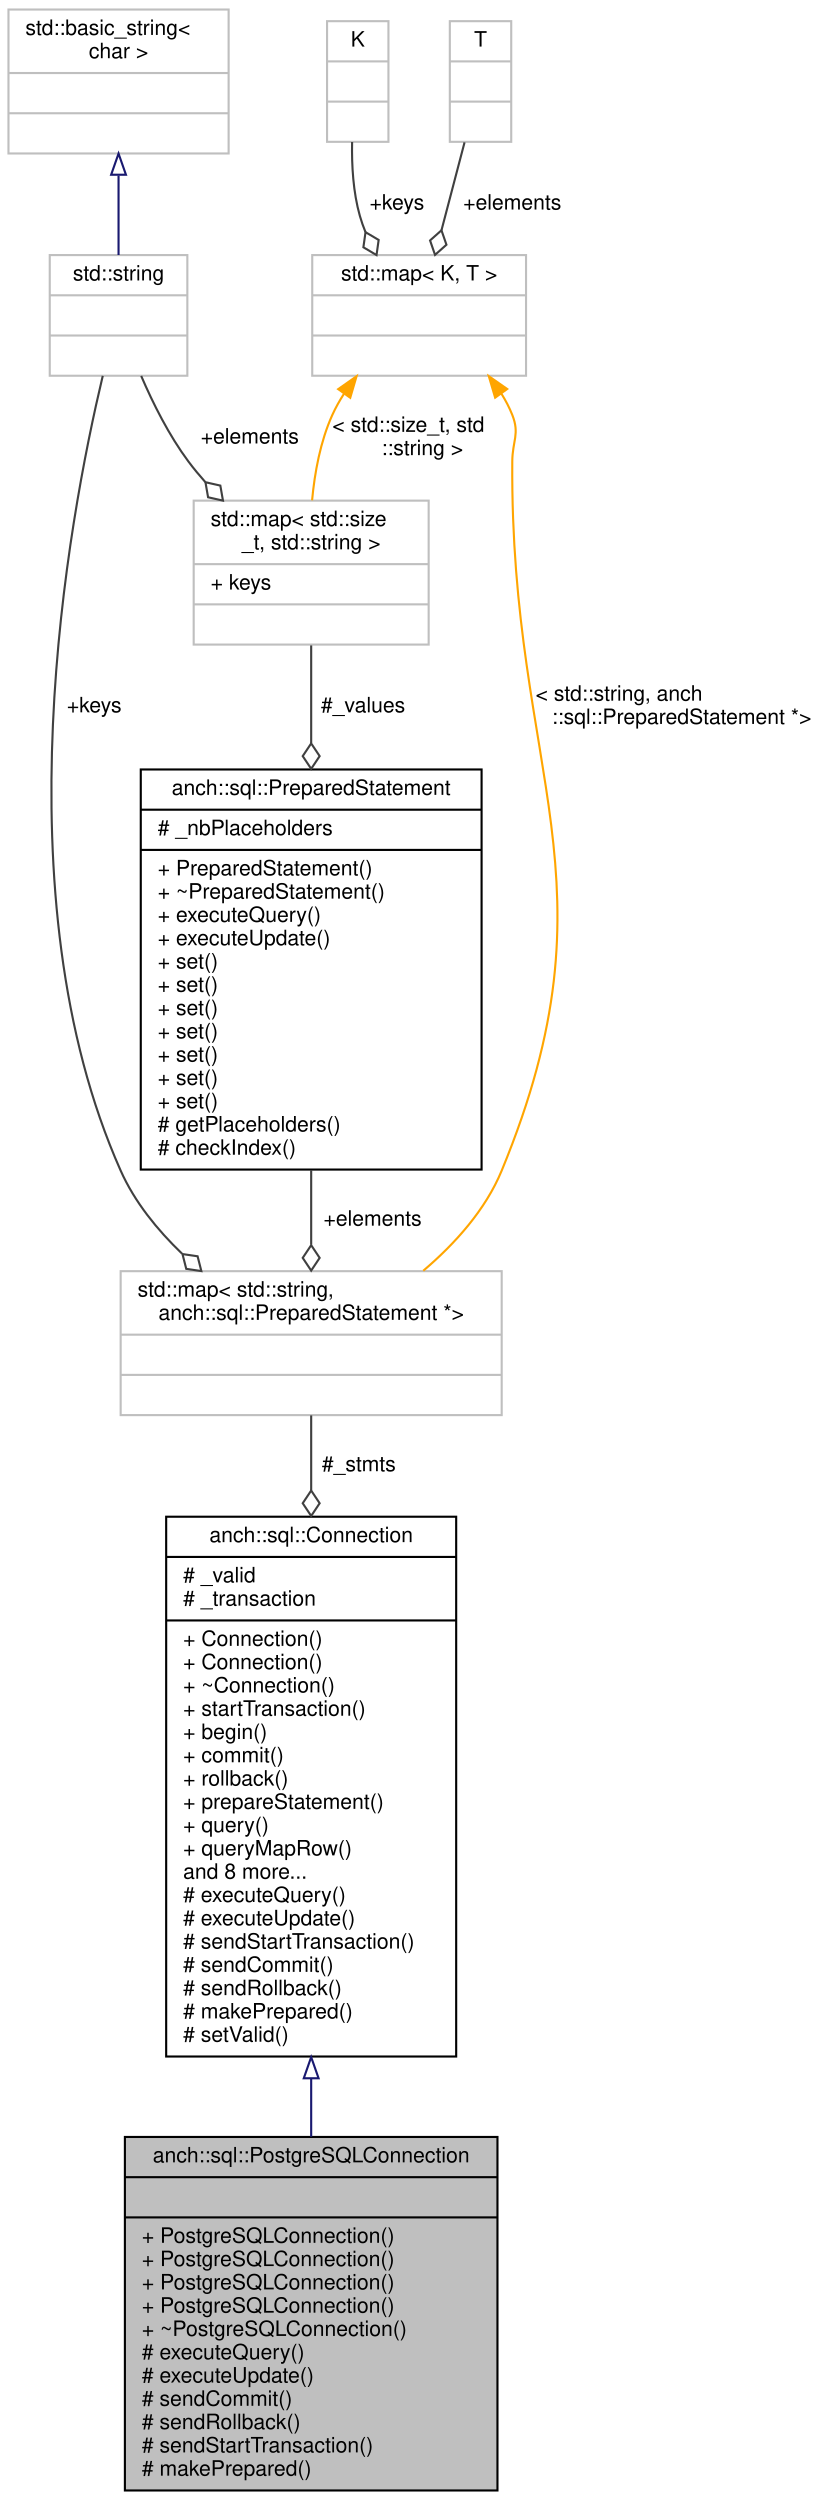
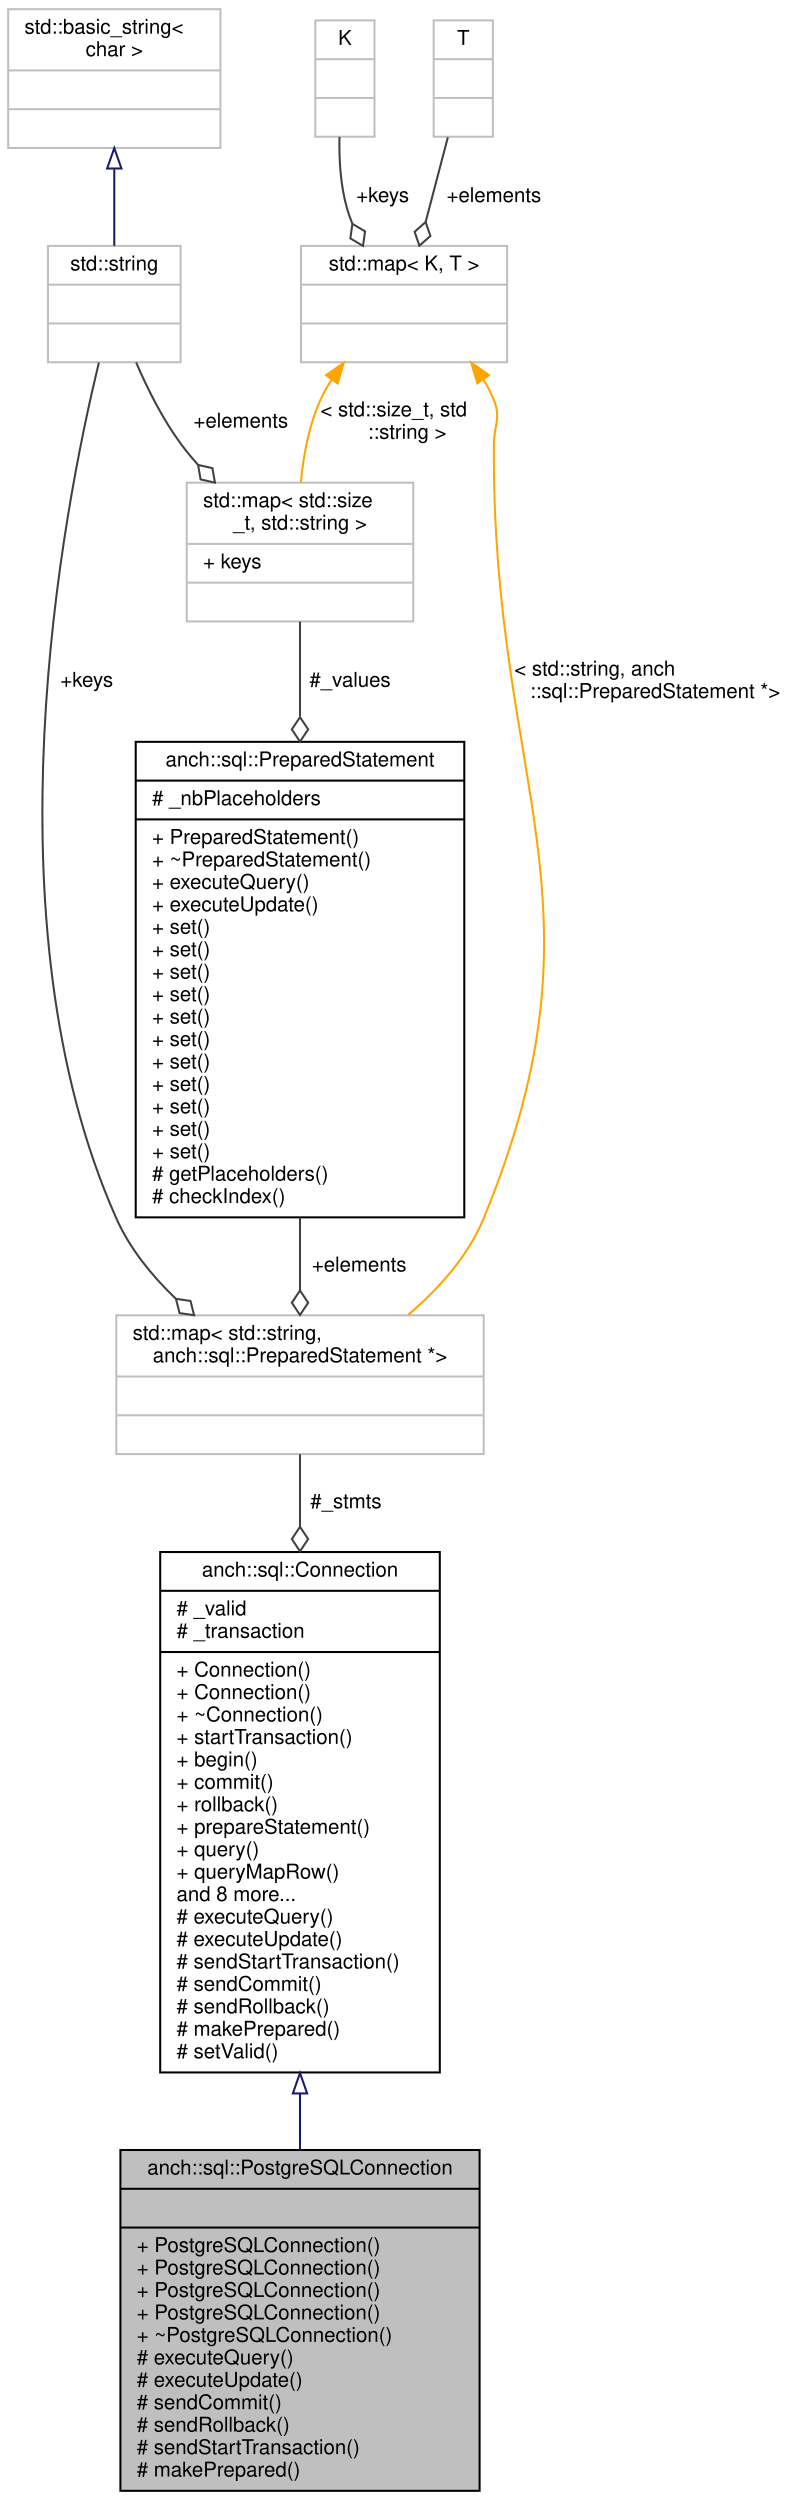
- <svg xmlns="http://www.w3.org/2000/svg" xmlns:xlink="http://www.w3.org/1999/xlink" width="395pt" height="1181pt" viewBox="0.00 0.00 395.00 1181.00">
-   <g id="graph0" class="graph" transform="scale(1 1) rotate(0) translate(4 1177)">
+ <svg xmlns="http://www.w3.org/2000/svg" xmlns:xlink="http://www.w3.org/1999/xlink" width="394pt" height="1225pt" viewBox="0.00 0.00 394.00 1225.00">
+   <g id="graph0" class="graph" transform="scale(1 1) rotate(0) translate(4 1221)">
    <g id="node1" class="node">
      <polygon fill="#bfbfbf" stroke="#000000" points="55,-.5 55,-167.5 231,-167.5 231,-.5 55,-.5" />
      <text text-anchor="middle" x="143" y="-155.5" font-family="Helvetica,sans-Serif" font-size="10.00" fill="#000000">anch::sql::PostgreSQLConnection</text>
      <polyline fill="none" stroke="#000000" points="55,-148.5 231,-148.5 " />
      <text text-anchor="middle" x="143" y="-136.5" font-family="Helvetica,sans-Serif" font-size="10.00" fill="#000000"> </text>
      <polyline fill="none" stroke="#000000" points="55,-129.5 231,-129.5 " />
      <text text-anchor="start" x="63" y="-117.5" font-family="Helvetica,sans-Serif" font-size="10.00" fill="#000000">+ PostgreSQLConnection()</text>
      <text text-anchor="start" x="63" y="-106.5" font-family="Helvetica,sans-Serif" font-size="10.00" fill="#000000">+ PostgreSQLConnection()</text>
      <text text-anchor="start" x="63" y="-95.5" font-family="Helvetica,sans-Serif" font-size="10.00" fill="#000000">+ PostgreSQLConnection()</text>
      <text text-anchor="start" x="63" y="-84.5" font-family="Helvetica,sans-Serif" font-size="10.00" fill="#000000">+ PostgreSQLConnection()</text>
      <text text-anchor="start" x="63" y="-73.5" font-family="Helvetica,sans-Serif" font-size="10.00" fill="#000000">+ ~PostgreSQLConnection()</text>
      <text text-anchor="start" x="63" y="-62.5" font-family="Helvetica,sans-Serif" font-size="10.00" fill="#000000"># executeQuery()</text>
      <text text-anchor="start" x="63" y="-51.5" font-family="Helvetica,sans-Serif" font-size="10.00" fill="#000000"># executeUpdate()</text>
      <text text-anchor="start" x="63" y="-40.5" font-family="Helvetica,sans-Serif" font-size="10.00" fill="#000000"># sendCommit()</text>
      <text text-anchor="start" x="63" y="-29.5" font-family="Helvetica,sans-Serif" font-size="10.00" fill="#000000"># sendRollback()</text>
      <text text-anchor="start" x="63" y="-18.5" font-family="Helvetica,sans-Serif" font-size="10.00" fill="#000000"># sendStartTransaction()</text>
      <text text-anchor="start" x="63" y="-7.5" font-family="Helvetica,sans-Serif" font-size="10.00" fill="#000000"># makePrepared()</text>
    </g>
    <g id="node2" class="node">
      <g id="a_node2">
        <a xlink:href="classanch_1_1sql_1_1_connection.html" target="_top" xlink:title="SQL connection virtual class. ">
          <polygon fill="none" stroke="#000000" points="74.5,-205.5 74.5,-460.5 211.5,-460.5 211.5,-205.5 74.5,-205.5" />
          <text text-anchor="middle" x="143" y="-448.5" font-family="Helvetica,sans-Serif" font-size="10.00" fill="#000000">anch::sql::Connection</text>
          <polyline fill="none" stroke="#000000" points="74.5,-441.5 211.5,-441.5 " />
          <text text-anchor="start" x="82.5" y="-429.5" font-family="Helvetica,sans-Serif" font-size="10.00" fill="#000000"># _valid</text>
          <text text-anchor="start" x="82.5" y="-418.5" font-family="Helvetica,sans-Serif" font-size="10.00" fill="#000000"># _transaction</text>
          <polyline fill="none" stroke="#000000" points="74.5,-411.5 211.5,-411.5 " />
          <text text-anchor="start" x="82.5" y="-399.5" font-family="Helvetica,sans-Serif" font-size="10.00" fill="#000000">+ Connection()</text>
          <text text-anchor="start" x="82.5" y="-388.5" font-family="Helvetica,sans-Serif" font-size="10.00" fill="#000000">+ Connection()</text>
          <text text-anchor="start" x="82.5" y="-377.5" font-family="Helvetica,sans-Serif" font-size="10.00" fill="#000000">+ ~Connection()</text>
          <text text-anchor="start" x="82.5" y="-366.5" font-family="Helvetica,sans-Serif" font-size="10.00" fill="#000000">+ startTransaction()</text>
          <text text-anchor="start" x="82.5" y="-355.5" font-family="Helvetica,sans-Serif" font-size="10.00" fill="#000000">+ begin()</text>
          <text text-anchor="start" x="82.5" y="-344.5" font-family="Helvetica,sans-Serif" font-size="10.00" fill="#000000">+ commit()</text>
          <text text-anchor="start" x="82.5" y="-333.5" font-family="Helvetica,sans-Serif" font-size="10.00" fill="#000000">+ rollback()</text>
          <text text-anchor="start" x="82.5" y="-322.5" font-family="Helvetica,sans-Serif" font-size="10.00" fill="#000000">+ prepareStatement()</text>
          <text text-anchor="start" x="82.5" y="-311.5" font-family="Helvetica,sans-Serif" font-size="10.00" fill="#000000">+ query()</text>
          <text text-anchor="start" x="82.5" y="-300.5" font-family="Helvetica,sans-Serif" font-size="10.00" fill="#000000">+ queryMapRow()</text>
          <text text-anchor="start" x="82.5" y="-289.5" font-family="Helvetica,sans-Serif" font-size="10.00" fill="#000000">and 8 more...</text>
          <text text-anchor="start" x="82.5" y="-278.5" font-family="Helvetica,sans-Serif" font-size="10.00" fill="#000000"># executeQuery()</text>
          <text text-anchor="start" x="82.5" y="-267.5" font-family="Helvetica,sans-Serif" font-size="10.00" fill="#000000"># executeUpdate()</text>
          <text text-anchor="start" x="82.5" y="-256.5" font-family="Helvetica,sans-Serif" font-size="10.00" fill="#000000"># sendStartTransaction()</text>
          <text text-anchor="start" x="82.5" y="-245.5" font-family="Helvetica,sans-Serif" font-size="10.00" fill="#000000"># sendCommit()</text>
          <text text-anchor="start" x="82.5" y="-234.5" font-family="Helvetica,sans-Serif" font-size="10.00" fill="#000000"># sendRollback()</text>
          <text text-anchor="start" x="82.5" y="-223.5" font-family="Helvetica,sans-Serif" font-size="10.00" fill="#000000"># makePrepared()</text>
          <text text-anchor="start" x="82.5" y="-212.5" font-family="Helvetica,sans-Serif" font-size="10.00" fill="#000000"># setValid()</text>
        </a>
      </g>
    </g>
    <g id="edge1" class="edge">
      <path fill="none" stroke="#191970" d="M143,-195.056C143,-185.719 143,-176.484 143,-167.565" />
      <polygon fill="none" stroke="#191970" points="139.5,-195.218 143,-205.218 146.5,-195.218 139.5,-195.218" />
    </g>
    <g id="node3" class="node">
      <polygon fill="none" stroke="#bfbfbf" points="53,-508.5 53,-576.5 233,-576.5 233,-508.5 53,-508.5" />
      <text text-anchor="start" x="61" y="-564.5" font-family="Helvetica,sans-Serif" font-size="10.00" fill="#000000">std::map&lt; std::string,</text>
      <text text-anchor="middle" x="143" y="-553.5" font-family="Helvetica,sans-Serif" font-size="10.00" fill="#000000"> anch::sql::PreparedStatement *&gt;</text>
      <polyline fill="none" stroke="#bfbfbf" points="53,-546.5 233,-546.5 " />
      <text text-anchor="middle" x="143" y="-534.5" font-family="Helvetica,sans-Serif" font-size="10.00" fill="#000000"> </text>
      <polyline fill="none" stroke="#bfbfbf" points="53,-527.5 233,-527.5 " />
      <text text-anchor="middle" x="143" y="-515.5" font-family="Helvetica,sans-Serif" font-size="10.00" fill="#000000"> </text>
    </g>
    <g id="edge2" class="edge">
      <path fill="none" stroke="#404040" d="M143,-508.374C143,-497.988 143,-485.868 143,-472.938" />
      <polygon fill="none" stroke="#404040" points="143,-472.863 139,-466.863 143,-460.863 147,-466.863 143,-472.863" />
      <text text-anchor="middle" x="165.5" y="-482" font-family="Helvetica,sans-Serif" font-size="10.00" fill="#000000"> #_stmts</text>
    </g>
    <g id="node4" class="node">
      <g id="a_node4">
        <a xlink:href="classanch_1_1sql_1_1_prepared_statement.html" target="_top" xlink:title="SQL prepared statement. ">
-           <polygon fill="none" stroke="#000000" points="62.5,-624.5 62.5,-813.5 223.5,-813.5 223.5,-624.5 62.5,-624.5" />
-           <text text-anchor="middle" x="143" y="-801.5" font-family="Helvetica,sans-Serif" font-size="10.00" fill="#000000">anch::sql::PreparedStatement</text>
-           <polyline fill="none" stroke="#000000" points="62.5,-794.5 223.5,-794.5 " />
-           <text text-anchor="start" x="70.5" y="-782.5" font-family="Helvetica,sans-Serif" font-size="10.00" fill="#000000"># _nbPlaceholders</text>
-           <polyline fill="none" stroke="#000000" points="62.5,-775.5 223.5,-775.5 " />
-           <text text-anchor="start" x="70.5" y="-763.5" font-family="Helvetica,sans-Serif" font-size="10.00" fill="#000000">+ PreparedStatement()</text>
-           <text text-anchor="start" x="70.5" y="-752.5" font-family="Helvetica,sans-Serif" font-size="10.00" fill="#000000">+ ~PreparedStatement()</text>
-           <text text-anchor="start" x="70.5" y="-741.5" font-family="Helvetica,sans-Serif" font-size="10.00" fill="#000000">+ executeQuery()</text>
-           <text text-anchor="start" x="70.5" y="-730.5" font-family="Helvetica,sans-Serif" font-size="10.00" fill="#000000">+ executeUpdate()</text>
+           <polygon fill="none" stroke="#000000" points="62.5,-624.5 62.5,-857.5 223.5,-857.5 223.5,-624.5 62.5,-624.5" />
+           <text text-anchor="middle" x="143" y="-845.5" font-family="Helvetica,sans-Serif" font-size="10.00" fill="#000000">anch::sql::PreparedStatement</text>
+           <polyline fill="none" stroke="#000000" points="62.5,-838.5 223.5,-838.5 " />
+           <text text-anchor="start" x="70.5" y="-826.5" font-family="Helvetica,sans-Serif" font-size="10.00" fill="#000000"># _nbPlaceholders</text>
+           <polyline fill="none" stroke="#000000" points="62.5,-819.5 223.5,-819.5 " />
+           <text text-anchor="start" x="70.5" y="-807.5" font-family="Helvetica,sans-Serif" font-size="10.00" fill="#000000">+ PreparedStatement()</text>
+           <text text-anchor="start" x="70.5" y="-796.5" font-family="Helvetica,sans-Serif" font-size="10.00" fill="#000000">+ ~PreparedStatement()</text>
+           <text text-anchor="start" x="70.5" y="-785.5" font-family="Helvetica,sans-Serif" font-size="10.00" fill="#000000">+ executeQuery()</text>
+           <text text-anchor="start" x="70.5" y="-774.5" font-family="Helvetica,sans-Serif" font-size="10.00" fill="#000000">+ executeUpdate()</text>
+           <text text-anchor="start" x="70.5" y="-763.5" font-family="Helvetica,sans-Serif" font-size="10.00" fill="#000000">+ set()</text>
+           <text text-anchor="start" x="70.5" y="-752.5" font-family="Helvetica,sans-Serif" font-size="10.00" fill="#000000">+ set()</text>
+           <text text-anchor="start" x="70.5" y="-741.5" font-family="Helvetica,sans-Serif" font-size="10.00" fill="#000000">+ set()</text>
+           <text text-anchor="start" x="70.5" y="-730.5" font-family="Helvetica,sans-Serif" font-size="10.00" fill="#000000">+ set()</text>
          <text text-anchor="start" x="70.5" y="-719.5" font-family="Helvetica,sans-Serif" font-size="10.00" fill="#000000">+ set()</text>
          <text text-anchor="start" x="70.5" y="-708.5" font-family="Helvetica,sans-Serif" font-size="10.00" fill="#000000">+ set()</text>
          <text text-anchor="start" x="70.5" y="-697.5" font-family="Helvetica,sans-Serif" font-size="10.00" fill="#000000">+ set()</text>
          <text text-anchor="start" x="70.5" y="-686.5" font-family="Helvetica,sans-Serif" font-size="10.00" fill="#000000">+ set()</text>
          <text text-anchor="start" x="70.5" y="-675.5" font-family="Helvetica,sans-Serif" font-size="10.00" fill="#000000">+ set()</text>
          <text text-anchor="start" x="70.5" y="-664.5" font-family="Helvetica,sans-Serif" font-size="10.00" fill="#000000">+ set()</text>
          <text text-anchor="start" x="70.5" y="-653.5" font-family="Helvetica,sans-Serif" font-size="10.00" fill="#000000">+ set()</text>
          <text text-anchor="start" x="70.5" y="-642.5" font-family="Helvetica,sans-Serif" font-size="10.00" fill="#000000"># getPlaceholders()</text>
          <text text-anchor="start" x="70.5" y="-631.5" font-family="Helvetica,sans-Serif" font-size="10.00" fill="#000000"># checkIndex()</text>
        </a>
      </g>
    </g>
    <g id="edge3" class="edge">
-       <path fill="none" stroke="#404040" d="M143,-624.292C143,-612.066 143,-600.006 143,-589.058" />
-       <polygon fill="none" stroke="#404040" points="143,-588.773 139,-582.773 143,-576.773 147,-582.773 143,-588.773" />
+       <path fill="none" stroke="#404040" d="M143,-624.384C143,-611.889 143,-599.773 143,-588.861" />
+       <polygon fill="none" stroke="#404040" points="143,-588.655 139,-582.655 143,-576.655 147,-582.655 143,-588.655" />
      <text text-anchor="middle" x="172" y="-598" font-family="Helvetica,sans-Serif" font-size="10.00" fill="#000000"> +elements</text>
    </g>
    <g id="node5" class="node">
-       <polygon fill="none" stroke="#bfbfbf" points="87.5,-872.5 87.5,-940.5 198.5,-940.5 198.5,-872.5 87.5,-872.5" />
-       <text text-anchor="start" x="95.5" y="-928.5" font-family="Helvetica,sans-Serif" font-size="10.00" fill="#000000">std::map&lt; std::size</text>
-       <text text-anchor="middle" x="143" y="-917.5" font-family="Helvetica,sans-Serif" font-size="10.00" fill="#000000">_t, std::string &gt;</text>
-       <polyline fill="none" stroke="#bfbfbf" points="87.5,-910.5 198.5,-910.5 " />
-       <text text-anchor="start" x="95.5" y="-898.5" font-family="Helvetica,sans-Serif" font-size="10.00" fill="#000000">+ keys</text>
-       <polyline fill="none" stroke="#bfbfbf" points="87.5,-891.5 198.5,-891.5 " />
-       <text text-anchor="middle" x="143" y="-879.5" font-family="Helvetica,sans-Serif" font-size="10.00" fill="#000000"> </text>
+       <polygon fill="none" stroke="#bfbfbf" points="87.5,-916.5 87.5,-984.5 198.5,-984.5 198.5,-916.5 87.5,-916.5" />
+       <text text-anchor="start" x="95.5" y="-972.5" font-family="Helvetica,sans-Serif" font-size="10.00" fill="#000000">std::map&lt; std::size</text>
+       <text text-anchor="middle" x="143" y="-961.5" font-family="Helvetica,sans-Serif" font-size="10.00" fill="#000000">_t, std::string &gt;</text>
+       <polyline fill="none" stroke="#bfbfbf" points="87.5,-954.5 198.5,-954.5 " />
+       <text text-anchor="start" x="95.5" y="-942.5" font-family="Helvetica,sans-Serif" font-size="10.00" fill="#000000">+ keys</text>
+       <polyline fill="none" stroke="#bfbfbf" points="87.5,-935.5 198.5,-935.5 " />
+       <text text-anchor="middle" x="143" y="-923.5" font-family="Helvetica,sans-Serif" font-size="10.00" fill="#000000"> </text>
    </g>
    <g id="edge4" class="edge">
-       <path fill="none" stroke="#404040" d="M143,-872.11C143,-858.753 143,-842.666 143,-826.009" />
-       <polygon fill="none" stroke="#404040" points="143,-825.81 139,-819.81 143,-813.81 147,-819.81 143,-825.81" />
-       <text text-anchor="middle" x="167.5" y="-840.5" font-family="Helvetica,sans-Serif" font-size="10.00" fill="#000000"> #_values</text>
+       <path fill="none" stroke="#404040" d="M143,-916.374C143,-903.125 143,-887.055 143,-870.083" />
+       <polygon fill="none" stroke="#404040" points="143,-869.593 139,-863.593 143,-857.593 147,-863.593 143,-869.593" />
+       <text text-anchor="middle" x="167.5" y="-884.5" font-family="Helvetica,sans-Serif" font-size="10.00" fill="#000000"> #_values</text>
    </g>
    <g id="node6" class="node">
      <g id="a_node6">
        <a xlink:title="STL class. ">
-           <polygon fill="none" stroke="#bfbfbf" points="19.5,-999.5 19.5,-1056.5 84.5,-1056.5 84.5,-999.5 19.5,-999.5" />
-           <text text-anchor="middle" x="52" y="-1044.5" font-family="Helvetica,sans-Serif" font-size="10.00" fill="#000000">std::string</text>
-           <polyline fill="none" stroke="#bfbfbf" points="19.5,-1037.5 84.5,-1037.5 " />
-           <text text-anchor="middle" x="52" y="-1025.5" font-family="Helvetica,sans-Serif" font-size="10.00" fill="#000000"> </text>
-           <polyline fill="none" stroke="#bfbfbf" points="19.5,-1018.5 84.5,-1018.5 " />
-           <text text-anchor="middle" x="52" y="-1006.5" font-family="Helvetica,sans-Serif" font-size="10.00" fill="#000000"> </text>
+           <polygon fill="none" stroke="#bfbfbf" points="19.5,-1043.5 19.5,-1100.5 84.5,-1100.5 84.5,-1043.5 19.5,-1043.5" />
+           <text text-anchor="middle" x="52" y="-1088.5" font-family="Helvetica,sans-Serif" font-size="10.00" fill="#000000">std::string</text>
+           <polyline fill="none" stroke="#bfbfbf" points="19.5,-1081.5 84.5,-1081.5 " />
+           <text text-anchor="middle" x="52" y="-1069.5" font-family="Helvetica,sans-Serif" font-size="10.00" fill="#000000"> </text>
+           <polyline fill="none" stroke="#bfbfbf" points="19.5,-1062.5 84.5,-1062.5 " />
+           <text text-anchor="middle" x="52" y="-1050.5" font-family="Helvetica,sans-Serif" font-size="10.00" fill="#000000"> </text>
        </a>
      </g>
    </g>
    <g id="edge10" class="edge">
-       <path fill="none" stroke="#404040" d="M44.547,-999.443C28.238,-931.022 -4.746,-753.763 53,-624 59.556,-609.267 70.231,-596.062 81.977,-584.786" />
-       <polygon fill="none" stroke="#404040" points="82.205,-584.581 83.983,-577.593 91.118,-576.547 89.34,-583.535 82.205,-584.581" />
-       <text text-anchor="middle" x="40.5" y="-840.5" font-family="Helvetica,sans-Serif" font-size="10.00" fill="#000000"> +keys</text>
+       <path fill="none" stroke="#404040" d="M44.452,-1043.358C26.631,-969.812 -11.887,-769.857 53,-624 59.554,-609.266 70.228,-596.061 81.975,-584.785" />
+       <polygon fill="none" stroke="#404040" points="82.202,-584.58 83.981,-577.592 91.115,-576.546 89.337,-583.534 82.202,-584.58" />
+       <text text-anchor="middle" x="38.5" y="-884.5" font-family="Helvetica,sans-Serif" font-size="10.00" fill="#000000"> +keys</text>
    </g>
    <g id="edge5" class="edge">
-       <path fill="none" stroke="#404040" d="M62.699,-999.404C68.287,-986.41 75.873,-971.243 85,-959 87.47,-955.687 90.171,-952.421 93.015,-949.236" />
-       <polygon fill="none" stroke="#404040" points="93.054,-949.195 94.296,-942.092 101.331,-940.506 100.089,-947.61 93.054,-949.195" />
-       <text text-anchor="middle" x="114" y="-967.5" font-family="Helvetica,sans-Serif" font-size="10.00" fill="#000000"> +elements</text>
+       <path fill="none" stroke="#404040" d="M62.699,-1043.404C68.287,-1030.41 75.873,-1015.243 85,-1003 87.47,-999.687 90.171,-996.421 93.015,-993.236" />
+       <polygon fill="none" stroke="#404040" points="93.054,-993.195 94.296,-986.092 101.331,-984.506 100.089,-991.61 93.054,-993.195" />
+       <text text-anchor="middle" x="114" y="-1011.5" font-family="Helvetica,sans-Serif" font-size="10.00" fill="#000000"> +elements</text>
    </g>
    <g id="node7" class="node">
      <g id="a_node7">
        <a xlink:title="STL class. ">
-           <polygon fill="none" stroke="#bfbfbf" points="0,-1104.5 0,-1172.5 104,-1172.5 104,-1104.5 0,-1104.5" />
-           <text text-anchor="start" x="8" y="-1160.5" font-family="Helvetica,sans-Serif" font-size="10.00" fill="#000000">std::basic_string&lt;</text>
-           <text text-anchor="middle" x="52" y="-1149.5" font-family="Helvetica,sans-Serif" font-size="10.00" fill="#000000"> char &gt;</text>
-           <polyline fill="none" stroke="#bfbfbf" points="0,-1142.5 104,-1142.5 " />
-           <text text-anchor="middle" x="52" y="-1130.5" font-family="Helvetica,sans-Serif" font-size="10.00" fill="#000000"> </text>
-           <polyline fill="none" stroke="#bfbfbf" points="0,-1123.5 104,-1123.5 " />
-           <text text-anchor="middle" x="52" y="-1111.5" font-family="Helvetica,sans-Serif" font-size="10.00" fill="#000000"> </text>
+           <polygon fill="none" stroke="#bfbfbf" points="0,-1148.5 0,-1216.5 104,-1216.5 104,-1148.5 0,-1148.5" />
+           <text text-anchor="start" x="8" y="-1204.5" font-family="Helvetica,sans-Serif" font-size="10.00" fill="#000000">std::basic_string&lt;</text>
+           <text text-anchor="middle" x="52" y="-1193.5" font-family="Helvetica,sans-Serif" font-size="10.00" fill="#000000"> char &gt;</text>
+           <polyline fill="none" stroke="#bfbfbf" points="0,-1186.5 104,-1186.5 " />
+           <text text-anchor="middle" x="52" y="-1174.5" font-family="Helvetica,sans-Serif" font-size="10.00" fill="#000000"> </text>
+           <polyline fill="none" stroke="#bfbfbf" points="0,-1167.5 104,-1167.5 " />
+           <text text-anchor="middle" x="52" y="-1155.5" font-family="Helvetica,sans-Serif" font-size="10.00" fill="#000000"> </text>
        </a>
      </g>
    </g>
    <g id="edge6" class="edge">
-       <path fill="none" stroke="#191970" d="M52,-1094.066C52,-1081.417 52,-1067.981 52,-1056.552" />
-       <polygon fill="none" stroke="#191970" points="48.5,-1094.445 52,-1104.445 55.5,-1094.445 48.5,-1094.445" />
+       <path fill="none" stroke="#191970" d="M52,-1138.066C52,-1125.417 52,-1111.981 52,-1100.552" />
+       <polygon fill="none" stroke="#191970" points="48.5,-1138.445 52,-1148.445 55.5,-1138.445 48.5,-1138.445" />
    </g>
    <g id="node8" class="node">
      <g id="a_node8">
        <a xlink:title="STL class. ">
-           <polygon fill="none" stroke="#bfbfbf" points="143.5,-999.5 143.5,-1056.5 244.5,-1056.5 244.5,-999.5 143.5,-999.5" />
-           <text text-anchor="middle" x="194" y="-1044.5" font-family="Helvetica,sans-Serif" font-size="10.00" fill="#000000">std::map&lt; K, T &gt;</text>
-           <polyline fill="none" stroke="#bfbfbf" points="143.5,-1037.5 244.5,-1037.5 " />
-           <text text-anchor="middle" x="194" y="-1025.5" font-family="Helvetica,sans-Serif" font-size="10.00" fill="#000000"> </text>
-           <polyline fill="none" stroke="#bfbfbf" points="143.5,-1018.5 244.5,-1018.5 " />
-           <text text-anchor="middle" x="194" y="-1006.5" font-family="Helvetica,sans-Serif" font-size="10.00" fill="#000000"> </text>
+           <polygon fill="none" stroke="#bfbfbf" points="143.5,-1043.5 143.5,-1100.5 244.5,-1100.5 244.5,-1043.5 143.5,-1043.5" />
+           <text text-anchor="middle" x="194" y="-1088.5" font-family="Helvetica,sans-Serif" font-size="10.00" fill="#000000">std::map&lt; K, T &gt;</text>
+           <polyline fill="none" stroke="#bfbfbf" points="143.5,-1081.5 244.5,-1081.5 " />
+           <text text-anchor="middle" x="194" y="-1069.5" font-family="Helvetica,sans-Serif" font-size="10.00" fill="#000000"> </text>
+           <polyline fill="none" stroke="#bfbfbf" points="143.5,-1062.5 244.5,-1062.5 " />
+           <text text-anchor="middle" x="194" y="-1050.5" font-family="Helvetica,sans-Serif" font-size="10.00" fill="#000000"> </text>
        </a>
      </g>
    </g>
    <g id="edge11" class="edge">
-       <path fill="none" stroke="#ffa500" d="M232.825,-991.087C234.858,-987.852 236.625,-984.479 238,-981 241.592,-971.906 238.073,-968.778 238,-959 236.889,-810.099 289.803,-761.645 233,-624 225.361,-605.489 210.997,-589.493 195.952,-576.695" />
-       <polygon fill="#ffa500" stroke="#ffa500" points="229.91,-989.145 226.906,-999.306 235.59,-993.236 229.91,-989.145" />
-       <text text-anchor="start" x="249" y="-846" font-family="Helvetica,sans-Serif" font-size="10.00" fill="#000000"> &lt; std::string, anch</text>
-       <text text-anchor="middle" x="318" y="-835" font-family="Helvetica,sans-Serif" font-size="10.00" fill="#000000">::sql::PreparedStatement *&gt;</text>
+       <path fill="none" stroke="#ffa500" d="M232.825,-1035.087C234.858,-1031.852 236.625,-1028.479 238,-1025 241.592,-1015.906 238.065,-1012.778 238,-1003 236.889,-834.545 297.128,-779.776 233,-624 225.377,-605.482 211.018,-589.485 195.971,-576.687" />
+       <polygon fill="#ffa500" stroke="#ffa500" points="229.91,-1033.146 226.906,-1043.306 235.59,-1037.236 229.91,-1033.146" />
+       <text text-anchor="start" x="248" y="-890" font-family="Helvetica,sans-Serif" font-size="10.00" fill="#000000"> &lt; std::string, anch</text>
+       <text text-anchor="middle" x="317" y="-879" font-family="Helvetica,sans-Serif" font-size="10.00" fill="#000000">::sql::PreparedStatement *&gt;</text>
    </g>
    <g id="edge7" class="edge">
-       <path fill="none" stroke="#ffa500" d="M158.501,-990.982C156.416,-987.748 154.543,-984.406 153,-981 147.345,-968.519 144.647,-953.743 143.431,-940.655" />
-       <polygon fill="#ffa500" stroke="#ffa500" points="155.765,-993.172 164.438,-999.258 161.453,-989.092 155.765,-993.172" />
-       <text text-anchor="start" x="153" y="-973" font-family="Helvetica,sans-Serif" font-size="10.00" fill="#000000"> &lt; std::size_t, std</text>
-       <text text-anchor="middle" x="195.5" y="-962" font-family="Helvetica,sans-Serif" font-size="10.00" fill="#000000">::string &gt;</text>
+       <path fill="none" stroke="#ffa500" d="M158.501,-1034.982C156.416,-1031.748 154.543,-1028.406 153,-1025 147.345,-1012.519 144.647,-997.743 143.431,-984.655" />
+       <polygon fill="#ffa500" stroke="#ffa500" points="155.765,-1037.172 164.438,-1043.258 161.453,-1033.092 155.765,-1037.172" />
+       <text text-anchor="start" x="153" y="-1017" font-family="Helvetica,sans-Serif" font-size="10.00" fill="#000000"> &lt; std::size_t, std</text>
+       <text text-anchor="middle" x="195.5" y="-1006" font-family="Helvetica,sans-Serif" font-size="10.00" fill="#000000">::string &gt;</text>
    </g>
    <g id="node9" class="node">
-       <polygon fill="none" stroke="#bfbfbf" points="150.5,-1110 150.5,-1167 179.5,-1167 179.5,-1110 150.5,-1110" />
-       <text text-anchor="middle" x="165" y="-1155" font-family="Helvetica,sans-Serif" font-size="10.00" fill="#000000">K</text>
-       <polyline fill="none" stroke="#bfbfbf" points="150.5,-1148 179.5,-1148 " />
-       <text text-anchor="middle" x="165" y="-1136" font-family="Helvetica,sans-Serif" font-size="10.00" fill="#000000"> </text>
-       <polyline fill="none" stroke="#bfbfbf" points="150.5,-1129 179.5,-1129 " />
-       <text text-anchor="middle" x="165" y="-1117" font-family="Helvetica,sans-Serif" font-size="10.00" fill="#000000"> </text>
+       <polygon fill="none" stroke="#bfbfbf" points="150.5,-1154 150.5,-1211 179.5,-1211 179.5,-1154 150.5,-1154" />
+       <text text-anchor="middle" x="165" y="-1199" font-family="Helvetica,sans-Serif" font-size="10.00" fill="#000000">K</text>
+       <polyline fill="none" stroke="#bfbfbf" points="150.5,-1192 179.5,-1192 " />
+       <text text-anchor="middle" x="165" y="-1180" font-family="Helvetica,sans-Serif" font-size="10.00" fill="#000000"> </text>
+       <polyline fill="none" stroke="#bfbfbf" points="150.5,-1173 179.5,-1173 " />
+       <text text-anchor="middle" x="165" y="-1161" font-family="Helvetica,sans-Serif" font-size="10.00" fill="#000000"> </text>
    </g>
    <g id="edge8" class="edge">
-       <path fill="none" stroke="#404040" d="M162.334,-1109.909C162.103,-1098.821 162.839,-1086.137 166,-1075 166.727,-1072.439 167.63,-1069.875 168.663,-1067.34" />
-       <polygon fill="none" stroke="#404040" points="168.672,-1067.321 167.666,-1060.18 173.87,-1056.505 174.876,-1063.646 168.672,-1067.321" />
-       <text text-anchor="middle" x="183.5" y="-1078" font-family="Helvetica,sans-Serif" font-size="10.00" fill="#000000"> +keys</text>
+       <path fill="none" stroke="#404040" d="M162.334,-1153.909C162.103,-1142.821 162.839,-1130.137 166,-1119 166.727,-1116.439 167.63,-1113.875 168.663,-1111.34" />
+       <polygon fill="none" stroke="#404040" points="168.672,-1111.321 167.666,-1104.18 173.87,-1100.505 174.876,-1107.646 168.672,-1111.321" />
+       <text text-anchor="middle" x="183.5" y="-1122" font-family="Helvetica,sans-Serif" font-size="10.00" fill="#000000"> +keys</text>
    </g>
    <g id="node10" class="node">
-       <polygon fill="none" stroke="#bfbfbf" points="208.5,-1110 208.5,-1167 237.5,-1167 237.5,-1110 208.5,-1110" />
-       <text text-anchor="middle" x="223" y="-1155" font-family="Helvetica,sans-Serif" font-size="10.00" fill="#000000">T</text>
-       <polyline fill="none" stroke="#bfbfbf" points="208.5,-1148 237.5,-1148 " />
-       <text text-anchor="middle" x="223" y="-1136" font-family="Helvetica,sans-Serif" font-size="10.00" fill="#000000"> </text>
-       <polyline fill="none" stroke="#bfbfbf" points="208.5,-1129 237.5,-1129 " />
-       <text text-anchor="middle" x="223" y="-1117" font-family="Helvetica,sans-Serif" font-size="10.00" fill="#000000"> </text>
+       <polygon fill="none" stroke="#bfbfbf" points="208.5,-1154 208.5,-1211 237.5,-1211 237.5,-1154 208.5,-1154" />
+       <text text-anchor="middle" x="223" y="-1199" font-family="Helvetica,sans-Serif" font-size="10.00" fill="#000000">T</text>
+       <polyline fill="none" stroke="#bfbfbf" points="208.5,-1192 237.5,-1192 " />
+       <text text-anchor="middle" x="223" y="-1180" font-family="Helvetica,sans-Serif" font-size="10.00" fill="#000000"> </text>
+       <polyline fill="none" stroke="#bfbfbf" points="208.5,-1173 237.5,-1173 " />
+       <text text-anchor="middle" x="223" y="-1161" font-family="Helvetica,sans-Serif" font-size="10.00" fill="#000000"> </text>
    </g>
    <g id="edge9" class="edge">
-       <path fill="none" stroke="#404040" d="M215.456,-1109.756C212.133,-1097.094 208.172,-1081.999 204.562,-1068.246" />
-       <polygon fill="none" stroke="#404040" points="204.552,-1068.207 199.16,-1063.419 201.506,-1056.6 206.898,-1061.388 204.552,-1068.207" />
-       <text text-anchor="middle" x="238" y="-1078" font-family="Helvetica,sans-Serif" font-size="10.00" fill="#000000"> +elements</text>
+       <path fill="none" stroke="#404040" d="M215.456,-1153.756C212.133,-1141.094 208.172,-1125.999 204.562,-1112.246" />
+       <polygon fill="none" stroke="#404040" points="204.552,-1112.207 199.16,-1107.419 201.506,-1100.6 206.898,-1105.388 204.552,-1112.207" />
+       <text text-anchor="middle" x="238" y="-1122" font-family="Helvetica,sans-Serif" font-size="10.00" fill="#000000"> +elements</text>
    </g>
  </g>
</svg>
